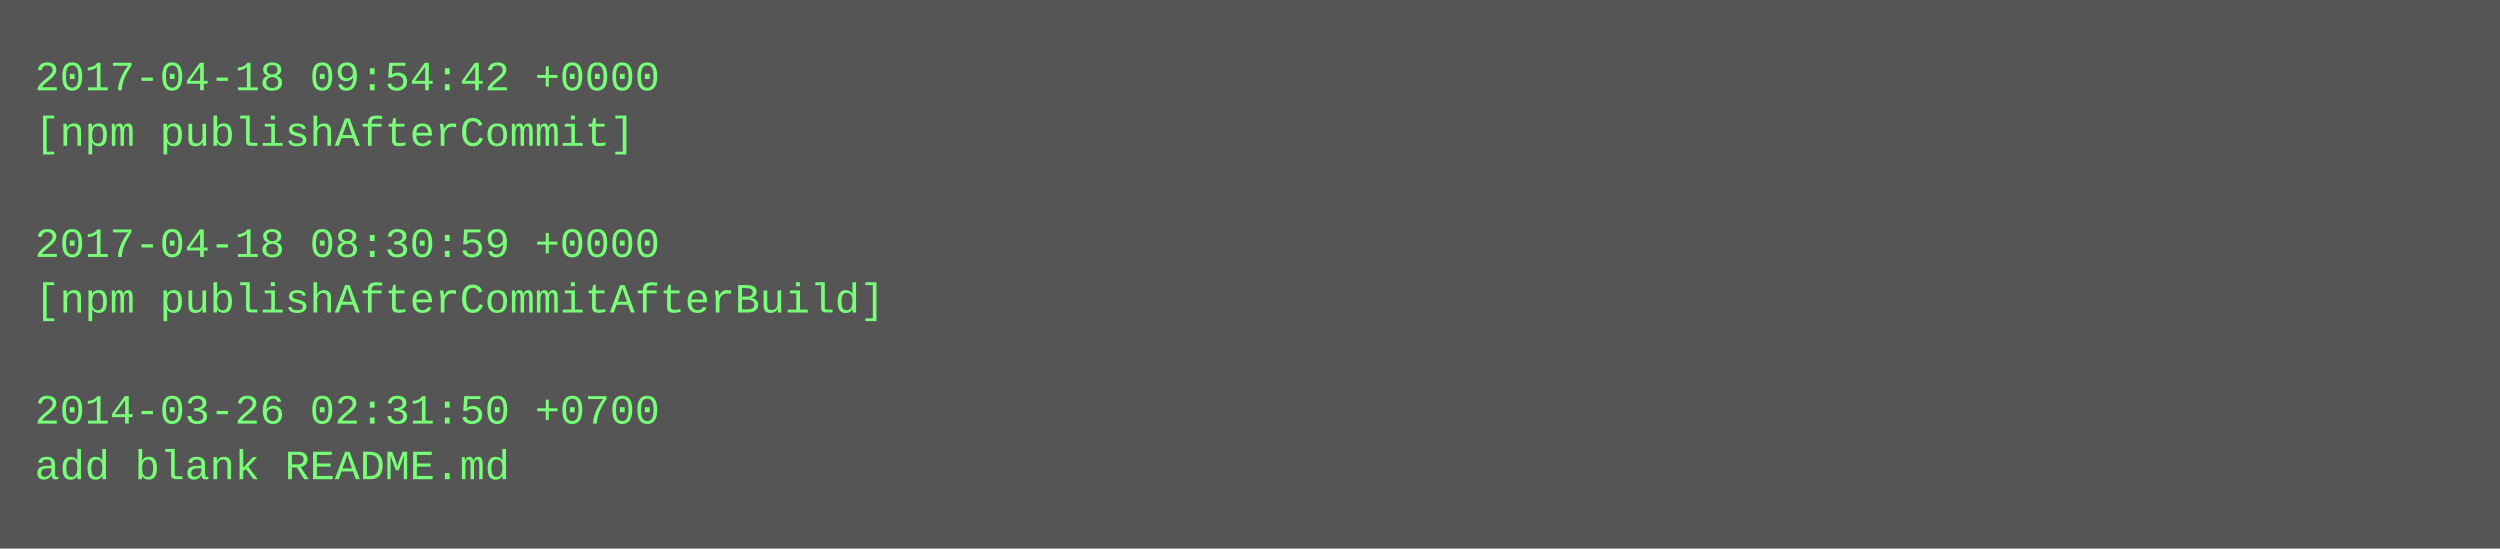
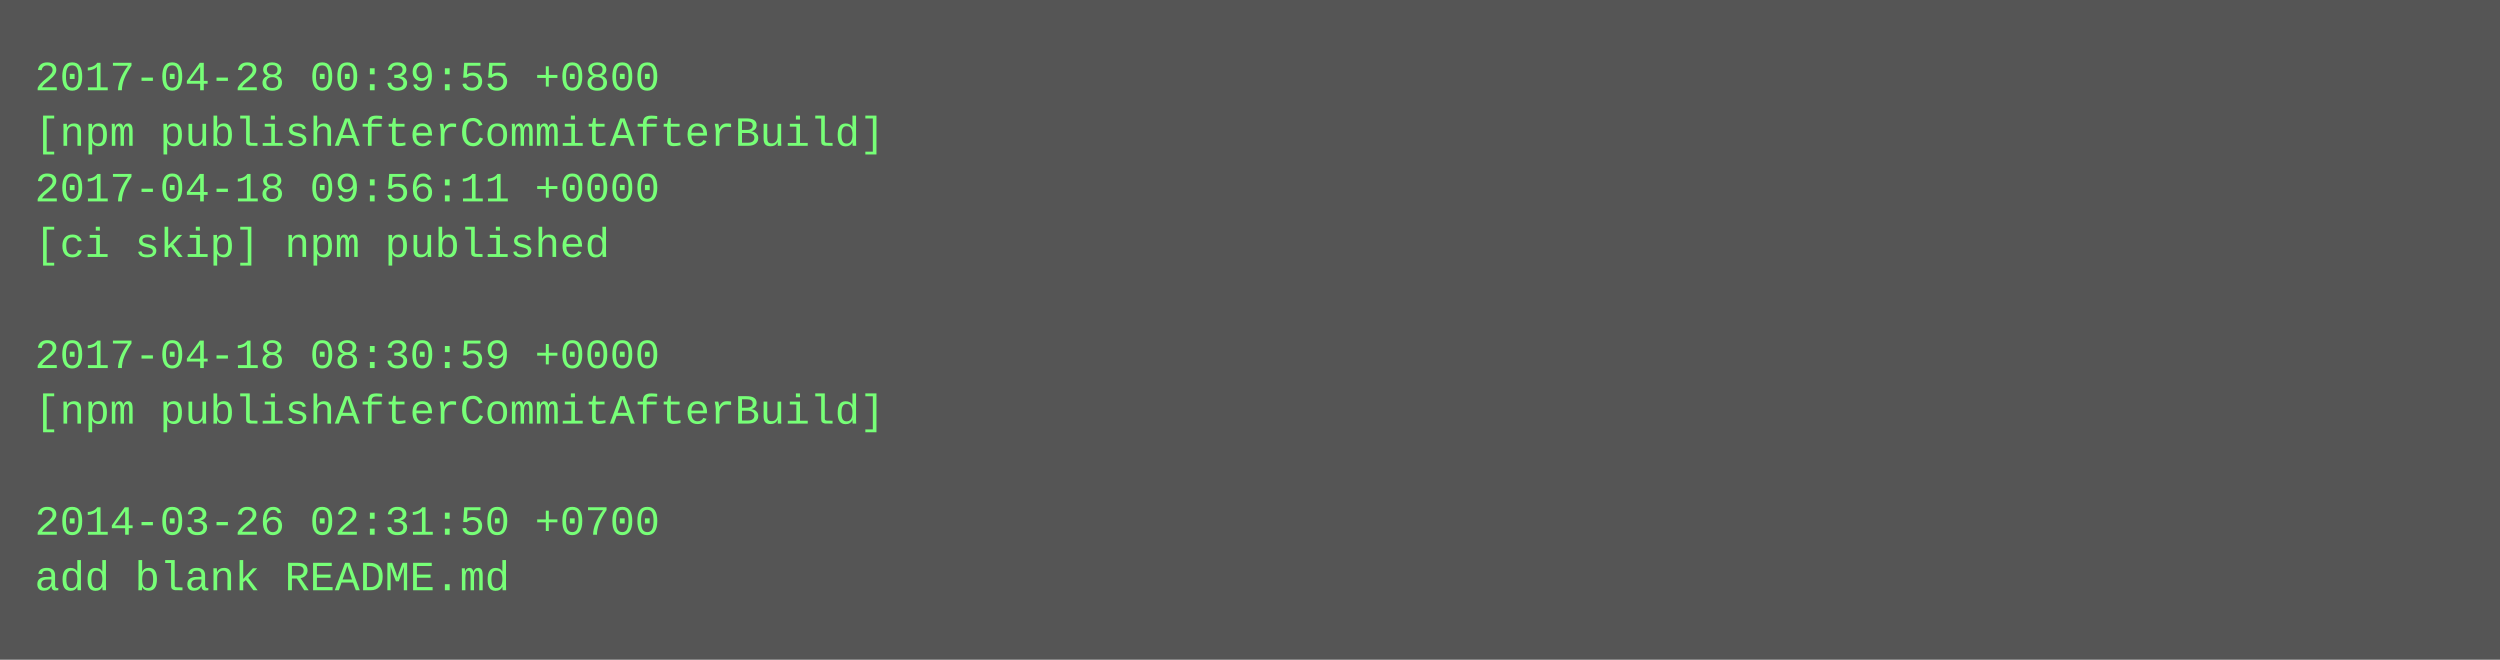
- <svg xmlns="http://www.w3.org/2000/svg" height="158" width="720">
-   <rect height="158" fill="#555" width="720" />
+ <svg xmlns="http://www.w3.org/2000/svg" height="190" width="720">
+   <rect height="190" fill="#555" width="720" />
  <text fill="#7f7" font-family="Courier New" font-size="12" xml:space="preserve">
-     <tspan x="10" y="26">2017-04-18 09:54:42 +0000</tspan>
-     <tspan x="10" y="42">[npm publishAfterCommit]</tspan>
-     <tspan x="10" y="58" />
-     <tspan x="10" y="74">2017-04-18 08:30:59 +0000</tspan>
-     <tspan x="10" y="90">[npm publishAfterCommitAfterBuild]</tspan>
-     <tspan x="10" y="106" />
-     <tspan x="10" y="122">2014-03-26 02:31:50 +0700</tspan>
-     <tspan x="10" y="138">add blank README.md</tspan>
+     <tspan x="10" y="26">2017-04-28 00:39:55 +0800</tspan>
+     <tspan x="10" y="42">[npm publishAfterCommitAfterBuild]</tspan>
+     <tspan x="10" y="58">2017-04-18 09:56:11 +0000</tspan>
+     <tspan x="10" y="74">[ci skip] npm published</tspan>
+     <tspan x="10" y="90" />
+     <tspan x="10" y="106">2017-04-18 08:30:59 +0000</tspan>
+     <tspan x="10" y="122">[npm publishAfterCommitAfterBuild]</tspan>
+     <tspan x="10" y="138" />
+     <tspan x="10" y="154">2014-03-26 02:31:50 +0700</tspan>
+     <tspan x="10" y="170">add blank README.md</tspan>
  </text>
</svg>
